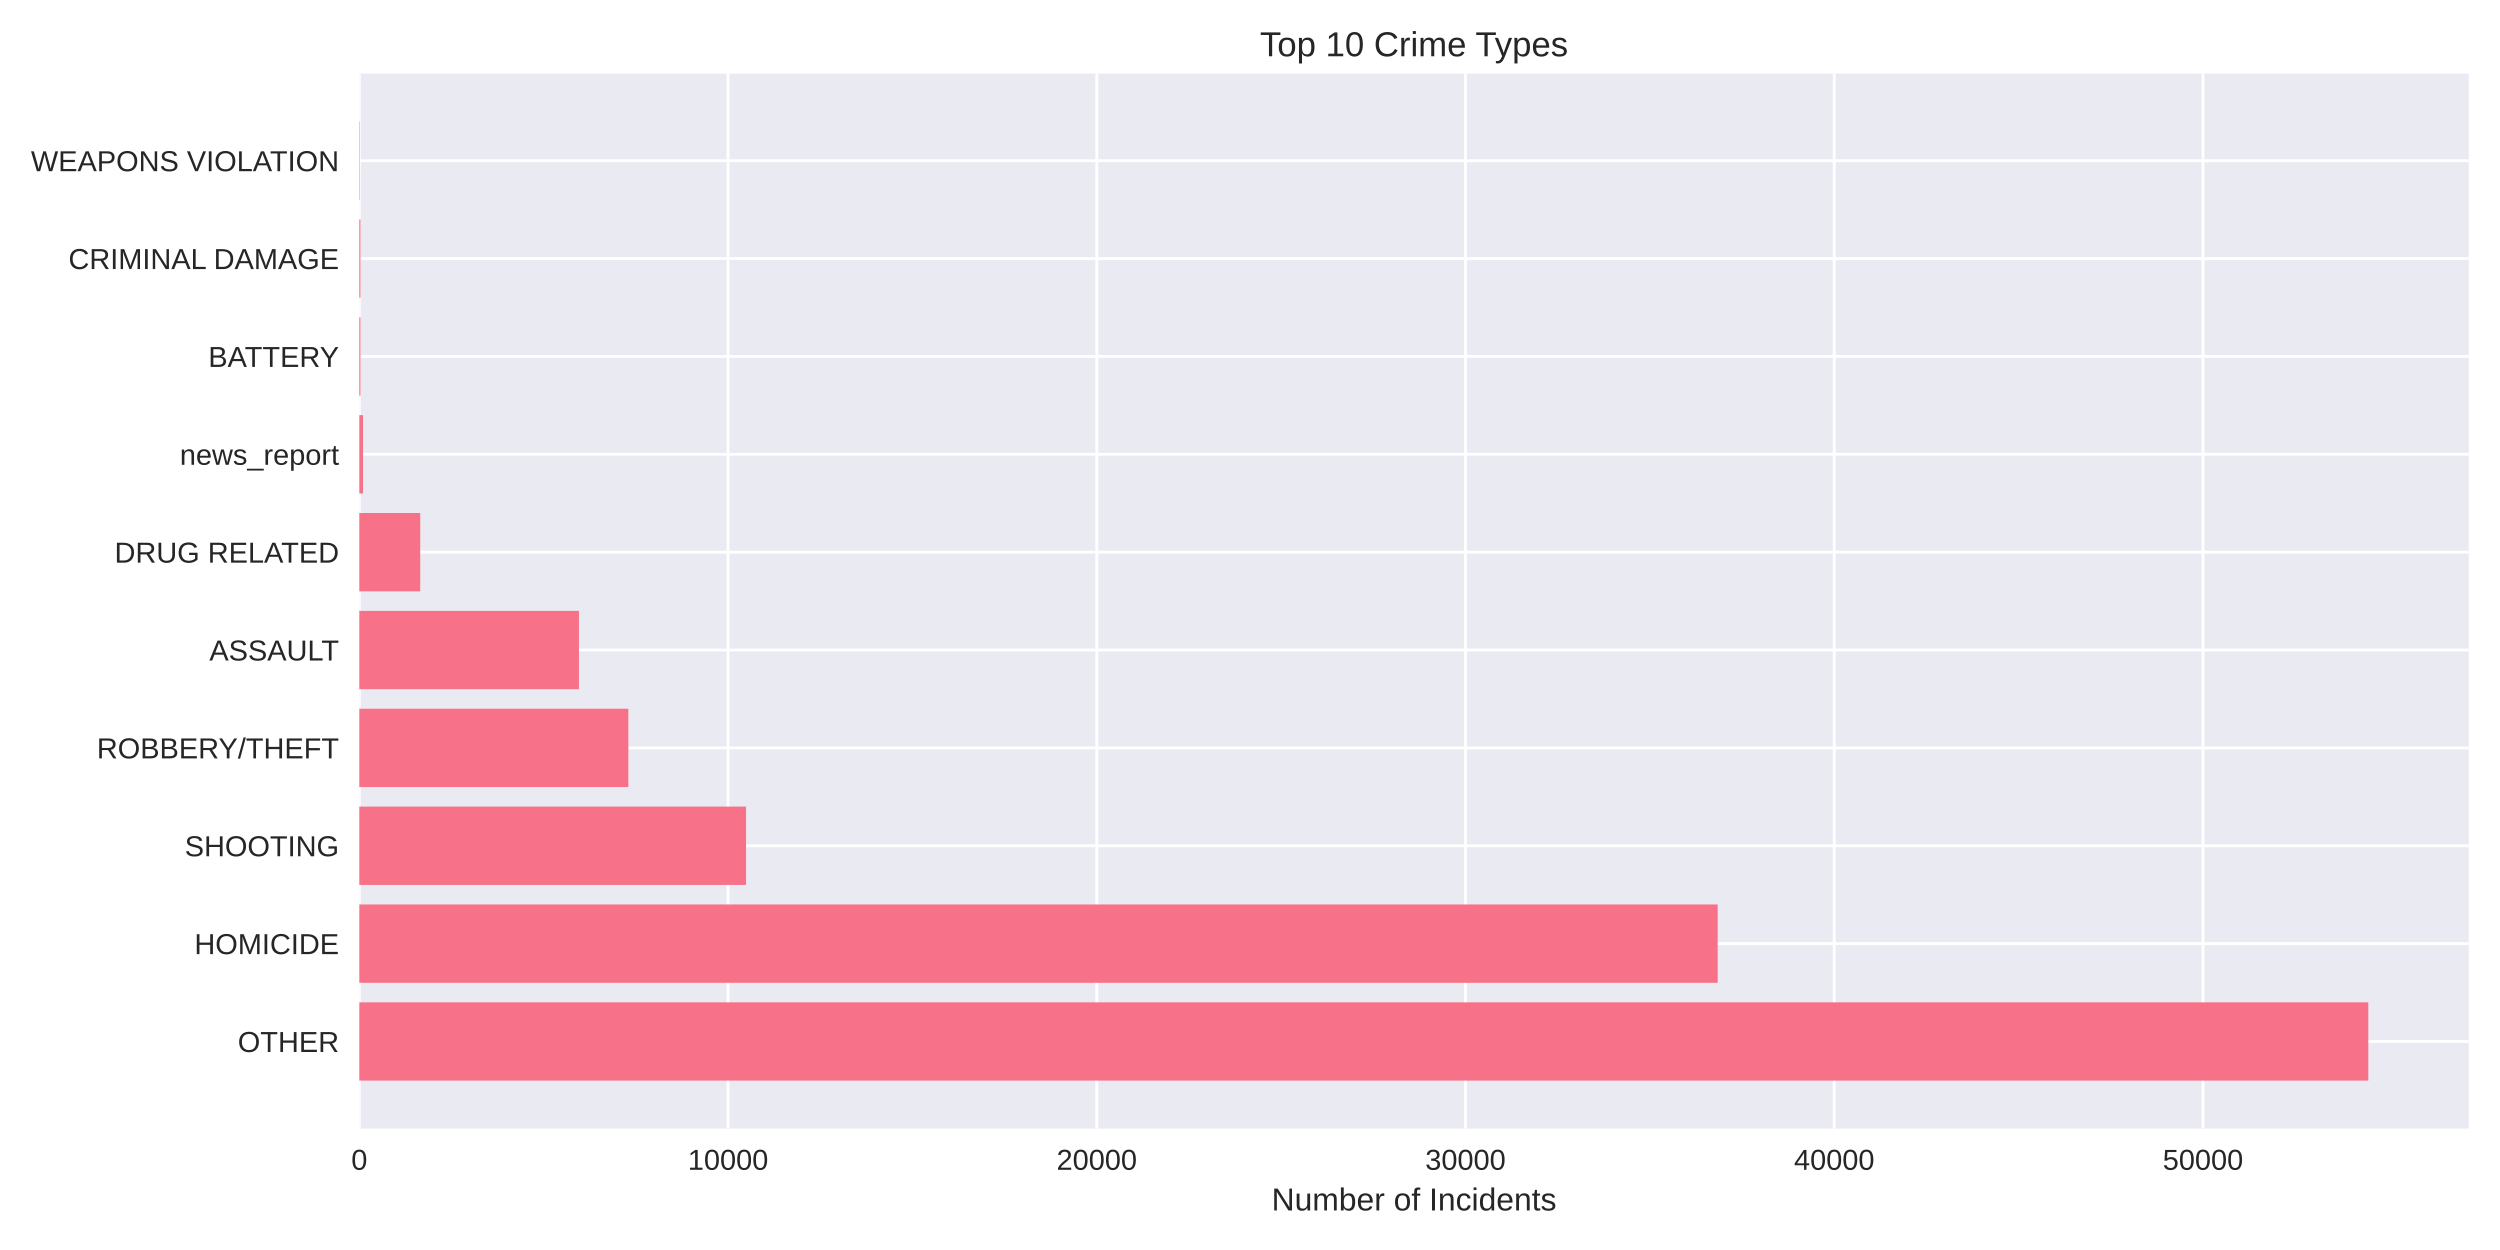
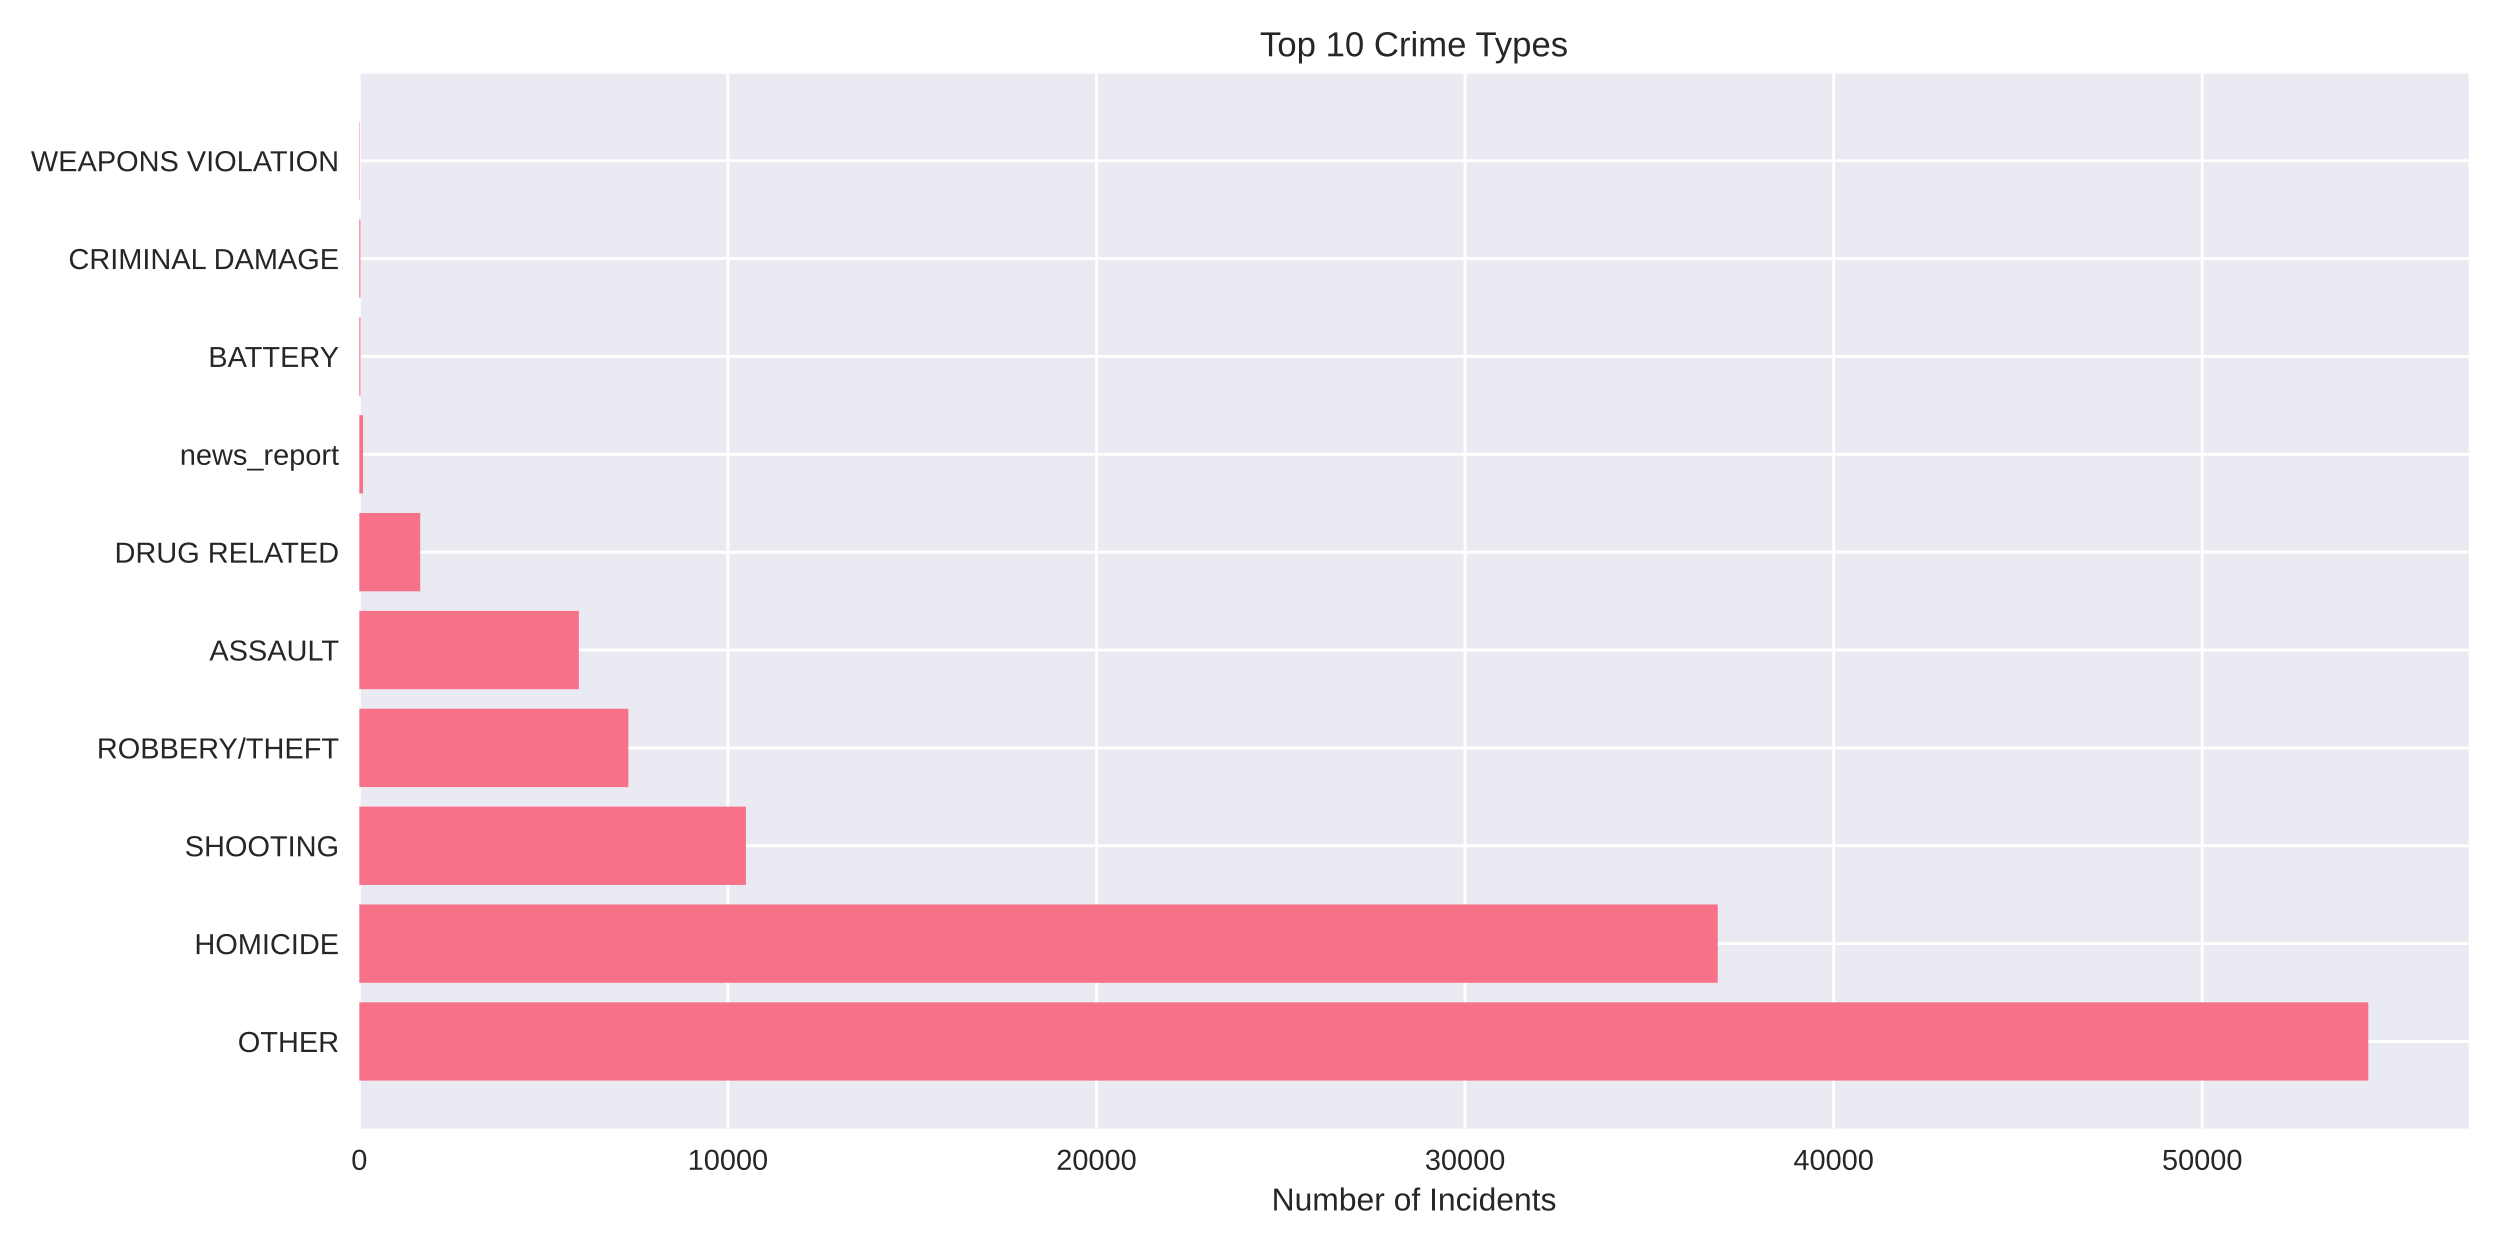
<svg xmlns="http://www.w3.org/2000/svg" width="864pt" height="432pt" viewBox="0 0 864 432" version="1.1">
  <defs>
    <style type="text/css">*{stroke-linejoin: round; stroke-linecap: butt}</style>
  </defs>
  <g id="figure_1">
    <g id="patch_1">
      <path d="M 0 432  L 864 432  L 864 0  L 0 0  z " style="fill: #ffffff" />
    </g>
    <g id="axes_1">
      <g id="patch_2">
        <path d="M 124.18 390.04  L 853.2 390.04  L 853.2 25.44  L 124.18 25.44  z " style="fill: #eaeaf2" />
      </g>
      <g id="matplotlib.axis_1">
        <g id="xtick_1">
          <g id="line2d_1">
-             <path d="M 124.18 390.04  L 124.18 25.44  " clip-path="url(#pebdb37c1ff)" style="fill: none; stroke: #ffffff; stroke-linecap: round" />
+             <path d="M 124.18 390.04  L 124.18 25.44  " clip-path="url(#pe5b650bc77)" style="fill: none; stroke: #ffffff; stroke-linecap: round" />
          </g>
          <g id="line2d_2" />
          <g id="text_1">
            <text style="fill: #262626; font: 10px 'Arial', 'Liberation Sans', 'DejaVu Sans', 'Bitstream Vera Sans', sans-serif; text-anchor: middle" x="124.18" y="404.287" transform="rotate(-0 124.18 404.2869)">0</text>
          </g>
        </g>
        <g id="xtick_2">
          <g id="line2d_3">
-             <path d="M 251.613 390.04  L 251.613 25.44  " clip-path="url(#pebdb37c1ff)" style="fill: none; stroke: #ffffff; stroke-linecap: round" />
+             <path d="M 251.561 390.04  L 251.561 25.44  " clip-path="url(#pe5b650bc77)" style="fill: none; stroke: #ffffff; stroke-linecap: round" />
          </g>
          <g id="line2d_4" />
          <g id="text_2">
-             <text style="fill: #262626; font: 10px 'Arial', 'Liberation Sans', 'DejaVu Sans', 'Bitstream Vera Sans', sans-serif; text-anchor: middle" x="251.613" y="404.287" transform="rotate(-0 251.6128 404.2869)">10000</text>
+             <text style="fill: #262626; font: 10px 'Arial', 'Liberation Sans', 'DejaVu Sans', 'Bitstream Vera Sans', sans-serif; text-anchor: middle" x="251.561" y="404.287" transform="rotate(-0 251.5613 404.2869)">10000</text>
          </g>
        </g>
        <g id="xtick_3">
          <g id="line2d_5">
-             <path d="M 379.046 390.04  L 379.046 25.44  " clip-path="url(#pebdb37c1ff)" style="fill: none; stroke: #ffffff; stroke-linecap: round" />
+             <path d="M 378.943 390.04  L 378.943 25.44  " clip-path="url(#pe5b650bc77)" style="fill: none; stroke: #ffffff; stroke-linecap: round" />
          </g>
          <g id="line2d_6" />
          <g id="text_3">
-             <text style="fill: #262626; font: 10px 'Arial', 'Liberation Sans', 'DejaVu Sans', 'Bitstream Vera Sans', sans-serif; text-anchor: middle" x="379.046" y="404.287" transform="rotate(-0 379.0456 404.2869)">20000</text>
+             <text style="fill: #262626; font: 10px 'Arial', 'Liberation Sans', 'DejaVu Sans', 'Bitstream Vera Sans', sans-serif; text-anchor: middle" x="378.943" y="404.287" transform="rotate(-0 378.9427 404.2869)">20000</text>
          </g>
        </g>
        <g id="xtick_4">
          <g id="line2d_7">
-             <path d="M 506.478 390.04  L 506.478 25.44  " clip-path="url(#pebdb37c1ff)" style="fill: none; stroke: #ffffff; stroke-linecap: round" />
+             <path d="M 506.324 390.04  L 506.324 25.44  " clip-path="url(#pe5b650bc77)" style="fill: none; stroke: #ffffff; stroke-linecap: round" />
          </g>
          <g id="line2d_8" />
          <g id="text_4">
-             <text style="fill: #262626; font: 10px 'Arial', 'Liberation Sans', 'DejaVu Sans', 'Bitstream Vera Sans', sans-serif; text-anchor: middle" x="506.478" y="404.287" transform="rotate(-0 506.4783 404.2869)">30000</text>
+             <text style="fill: #262626; font: 10px 'Arial', 'Liberation Sans', 'DejaVu Sans', 'Bitstream Vera Sans', sans-serif; text-anchor: middle" x="506.324" y="404.287" transform="rotate(-0 506.324 404.2869)">30000</text>
          </g>
        </g>
        <g id="xtick_5">
          <g id="line2d_9">
-             <path d="M 633.911 390.04  L 633.911 25.44  " clip-path="url(#pebdb37c1ff)" style="fill: none; stroke: #ffffff; stroke-linecap: round" />
+             <path d="M 633.705 390.04  L 633.705 25.44  " clip-path="url(#pe5b650bc77)" style="fill: none; stroke: #ffffff; stroke-linecap: round" />
          </g>
          <g id="line2d_10" />
          <g id="text_5">
-             <text style="fill: #262626; font: 10px 'Arial', 'Liberation Sans', 'DejaVu Sans', 'Bitstream Vera Sans', sans-serif; text-anchor: middle" x="633.911" y="404.287" transform="rotate(-0 633.9111 404.2869)">40000</text>
+             <text style="fill: #262626; font: 10px 'Arial', 'Liberation Sans', 'DejaVu Sans', 'Bitstream Vera Sans', sans-serif; text-anchor: middle" x="633.705" y="404.287" transform="rotate(-0 633.7054 404.2869)">40000</text>
          </g>
        </g>
        <g id="xtick_6">
          <g id="line2d_11">
-             <path d="M 761.344 390.04  L 761.344 25.44  " clip-path="url(#pebdb37c1ff)" style="fill: none; stroke: #ffffff; stroke-linecap: round" />
+             <path d="M 761.087 390.04  L 761.087 25.44  " clip-path="url(#pe5b650bc77)" style="fill: none; stroke: #ffffff; stroke-linecap: round" />
          </g>
          <g id="line2d_12" />
          <g id="text_6">
-             <text style="fill: #262626; font: 10px 'Arial', 'Liberation Sans', 'DejaVu Sans', 'Bitstream Vera Sans', sans-serif; text-anchor: middle" x="761.344" y="404.287" transform="rotate(-0 761.3439 404.2869)">50000</text>
+             <text style="fill: #262626; font: 10px 'Arial', 'Liberation Sans', 'DejaVu Sans', 'Bitstream Vera Sans', sans-serif; text-anchor: middle" x="761.087" y="404.287" transform="rotate(-0 761.0867 404.2869)">50000</text>
          </g>
        </g>
        <g id="text_7">
          <text style="fill: #262626; font: 11px 'Arial', 'Liberation Sans', 'DejaVu Sans', 'Bitstream Vera Sans', sans-serif; text-anchor: middle" x="488.69" y="418.333" transform="rotate(-0 488.69 418.3334)">Number of Incidents</text>
        </g>
      </g>
      <g id="matplotlib.axis_2">
        <g id="ytick_1">
          <g id="line2d_13">
-             <path d="M 124.18 359.939  L 853.2 359.939  " clip-path="url(#pebdb37c1ff)" style="fill: none; stroke: #ffffff; stroke-linecap: round" />
+             <path d="M 124.18 359.939  L 853.2 359.939  " clip-path="url(#pe5b650bc77)" style="fill: none; stroke: #ffffff; stroke-linecap: round" />
          </g>
          <g id="line2d_14" />
          <g id="text_8">
            <text style="fill: #262626; font: 10px 'Arial', 'Liberation Sans', 'DejaVu Sans', 'Bitstream Vera Sans', sans-serif; text-anchor: end" x="117.18" y="363.562" transform="rotate(-0 117.18 363.562)">OTHER</text>
          </g>
        </g>
        <g id="ytick_2">
          <g id="line2d_15">
-             <path d="M 124.18 326.117  L 853.2 326.117  " clip-path="url(#pebdb37c1ff)" style="fill: none; stroke: #ffffff; stroke-linecap: round" />
+             <path d="M 124.18 326.117  L 853.2 326.117  " clip-path="url(#pe5b650bc77)" style="fill: none; stroke: #ffffff; stroke-linecap: round" />
          </g>
          <g id="line2d_16" />
          <g id="text_9">
            <text style="fill: #262626; font: 10px 'Arial', 'Liberation Sans', 'DejaVu Sans', 'Bitstream Vera Sans', sans-serif; text-anchor: end" x="117.18" y="329.74" transform="rotate(-0 117.18 329.7401)">HOMICIDE</text>
          </g>
        </g>
        <g id="ytick_3">
          <g id="line2d_17">
-             <path d="M 124.18 292.295  L 853.2 292.295  " clip-path="url(#pebdb37c1ff)" style="fill: none; stroke: #ffffff; stroke-linecap: round" />
+             <path d="M 124.18 292.295  L 853.2 292.295  " clip-path="url(#pe5b650bc77)" style="fill: none; stroke: #ffffff; stroke-linecap: round" />
          </g>
          <g id="line2d_18" />
          <g id="text_10">
            <text style="fill: #262626; font: 10px 'Arial', 'Liberation Sans', 'DejaVu Sans', 'Bitstream Vera Sans', sans-serif; text-anchor: end" x="117.18" y="295.918" transform="rotate(-0 117.18 295.9182)">SHOOTING</text>
          </g>
        </g>
        <g id="ytick_4">
          <g id="line2d_19">
-             <path d="M 124.18 258.473  L 853.2 258.473  " clip-path="url(#pebdb37c1ff)" style="fill: none; stroke: #ffffff; stroke-linecap: round" />
+             <path d="M 124.18 258.473  L 853.2 258.473  " clip-path="url(#pe5b650bc77)" style="fill: none; stroke: #ffffff; stroke-linecap: round" />
          </g>
          <g id="line2d_20" />
          <g id="text_11">
            <text style="fill: #262626; font: 10px 'Arial', 'Liberation Sans', 'DejaVu Sans', 'Bitstream Vera Sans', sans-serif; text-anchor: end" x="117.18" y="262.096" transform="rotate(-0 117.18 262.0963)">ROBBERY/THEFT</text>
          </g>
        </g>
        <g id="ytick_5">
          <g id="line2d_21">
-             <path d="M 124.18 224.651  L 853.2 224.651  " clip-path="url(#pebdb37c1ff)" style="fill: none; stroke: #ffffff; stroke-linecap: round" />
+             <path d="M 124.18 224.651  L 853.2 224.651  " clip-path="url(#pe5b650bc77)" style="fill: none; stroke: #ffffff; stroke-linecap: round" />
          </g>
          <g id="line2d_22" />
          <g id="text_12">
            <text style="fill: #262626; font: 10px 'Arial', 'Liberation Sans', 'DejaVu Sans', 'Bitstream Vera Sans', sans-serif; text-anchor: end" x="117.18" y="228.274" transform="rotate(-0 117.18 228.2744)">ASSAULT</text>
          </g>
        </g>
        <g id="ytick_6">
          <g id="line2d_23">
-             <path d="M 124.18 190.829  L 853.2 190.829  " clip-path="url(#pebdb37c1ff)" style="fill: none; stroke: #ffffff; stroke-linecap: round" />
+             <path d="M 124.18 190.829  L 853.2 190.829  " clip-path="url(#pe5b650bc77)" style="fill: none; stroke: #ffffff; stroke-linecap: round" />
          </g>
          <g id="line2d_24" />
          <g id="text_13">
            <text style="fill: #262626; font: 10px 'Arial', 'Liberation Sans', 'DejaVu Sans', 'Bitstream Vera Sans', sans-serif; text-anchor: end" x="117.18" y="194.452" transform="rotate(-0 117.18 194.4525)">DRUG RELATED</text>
          </g>
        </g>
        <g id="ytick_7">
          <g id="line2d_25">
-             <path d="M 124.18 157.007  L 853.2 157.007  " clip-path="url(#pebdb37c1ff)" style="fill: none; stroke: #ffffff; stroke-linecap: round" />
+             <path d="M 124.18 157.007  L 853.2 157.007  " clip-path="url(#pe5b650bc77)" style="fill: none; stroke: #ffffff; stroke-linecap: round" />
          </g>
          <g id="line2d_26" />
          <g id="text_14">
            <text style="fill: #262626; font: 10px 'Arial', 'Liberation Sans', 'DejaVu Sans', 'Bitstream Vera Sans', sans-serif; text-anchor: end" x="117.18" y="160.631" transform="rotate(-0 117.18 160.6306)">news_report</text>
          </g>
        </g>
        <g id="ytick_8">
          <g id="line2d_27">
-             <path d="M 124.18 123.185  L 853.2 123.185  " clip-path="url(#pebdb37c1ff)" style="fill: none; stroke: #ffffff; stroke-linecap: round" />
+             <path d="M 124.18 123.185  L 853.2 123.185  " clip-path="url(#pe5b650bc77)" style="fill: none; stroke: #ffffff; stroke-linecap: round" />
          </g>
          <g id="line2d_28" />
          <g id="text_15">
            <text style="fill: #262626; font: 10px 'Arial', 'Liberation Sans', 'DejaVu Sans', 'Bitstream Vera Sans', sans-serif; text-anchor: end" x="117.18" y="126.809" transform="rotate(-0 117.18 126.8087)">BATTERY</text>
          </g>
        </g>
        <g id="ytick_9">
          <g id="line2d_29">
-             <path d="M 124.18 89.363  L 853.2 89.363  " clip-path="url(#pebdb37c1ff)" style="fill: none; stroke: #ffffff; stroke-linecap: round" />
+             <path d="M 124.18 89.363  L 853.2 89.363  " clip-path="url(#pe5b650bc77)" style="fill: none; stroke: #ffffff; stroke-linecap: round" />
          </g>
          <g id="line2d_30" />
          <g id="text_16">
            <text style="fill: #262626; font: 10px 'Arial', 'Liberation Sans', 'DejaVu Sans', 'Bitstream Vera Sans', sans-serif; text-anchor: end" x="117.18" y="92.987" transform="rotate(-0 117.18 92.98681)">CRIMINAL DAMAGE</text>
          </g>
        </g>
        <g id="ytick_10">
          <g id="line2d_31">
-             <path d="M 124.18 55.541  L 853.2 55.541  " clip-path="url(#pebdb37c1ff)" style="fill: none; stroke: #ffffff; stroke-linecap: round" />
+             <path d="M 124.18 55.541  L 853.2 55.541  " clip-path="url(#pe5b650bc77)" style="fill: none; stroke: #ffffff; stroke-linecap: round" />
          </g>
          <g id="line2d_32" />
          <g id="text_17">
            <text style="fill: #262626; font: 10px 'Arial', 'Liberation Sans', 'DejaVu Sans', 'Bitstream Vera Sans', sans-serif; text-anchor: end" x="117.18" y="59.165" transform="rotate(-0 117.18 59.16492)">WEAPONS VIOLATION</text>
          </g>
        </g>
      </g>
      <g id="patch_3">
-         <path d="M 124.18 373.467  L 818.485 373.467  L 818.485 346.41  L 124.18 346.41  z " clip-path="url(#pebdb37c1ff)" style="fill: #f77189" />
+         <path d="M 124.18 373.467  L 818.485 373.467  L 818.485 346.41  L 124.18 346.41  z " clip-path="url(#pe5b650bc77)" style="fill: #f77189" />
      </g>
      <g id="patch_4">
-         <path d="M 124.18 339.645  L 593.63 339.645  L 593.63 312.588  L 124.18 312.588  z " clip-path="url(#pebdb37c1ff)" style="fill: #f77189" />
+         <path d="M 124.18 339.645  L 593.657 339.645  L 593.657 312.588  L 124.18 312.588  z " clip-path="url(#pe5b650bc77)" style="fill: #f77189" />
      </g>
      <g id="patch_5">
-         <path d="M 124.18 305.823  L 257.832 305.823  L 257.832 278.766  L 124.18 278.766  z " clip-path="url(#pebdb37c1ff)" style="fill: #f77189" />
+         <path d="M 124.18 305.823  L 257.79 305.823  L 257.79 278.766  L 124.18 278.766  z " clip-path="url(#pe5b650bc77)" style="fill: #f77189" />
      </g>
      <g id="patch_6">
-         <path d="M 124.18 272.002  L 217.155 272.002  L 217.155 244.944  L 124.18 244.944  z " clip-path="url(#pebdb37c1ff)" style="fill: #f77189" />
+         <path d="M 124.18 272.002  L 217.168 272.002  L 217.168 244.944  L 124.18 244.944  z " clip-path="url(#pe5b650bc77)" style="fill: #f77189" />
      </g>
      <g id="patch_7">
-         <path d="M 124.18 238.18  L 200.079 238.18  L 200.079 211.122  L 124.18 211.122  z " clip-path="url(#pebdb37c1ff)" style="fill: #f77189" />
+         <path d="M 124.18 238.18  L 200.048 238.18  L 200.048 211.122  L 124.18 211.122  z " clip-path="url(#pe5b650bc77)" style="fill: #f77189" />
      </g>
      <g id="patch_8">
-         <path d="M 124.18 204.358  L 145.232 204.358  L 145.232 177.3  L 124.18 177.3  z " clip-path="url(#pebdb37c1ff)" style="fill: #f77189" />
+         <path d="M 124.18 204.358  L 145.223 204.358  L 145.223 177.3  L 124.18 177.3  z " clip-path="url(#pe5b650bc77)" style="fill: #f77189" />
      </g>
      <g id="patch_9">
-         <path d="M 124.18 170.536  L 125.454 170.536  L 125.454 143.478  L 124.18 143.478  z " clip-path="url(#pebdb37c1ff)" style="fill: #f77189" />
+         <path d="M 124.18 170.536  L 125.454 170.536  L 125.454 143.478  L 124.18 143.478  z " clip-path="url(#pe5b650bc77)" style="fill: #f77189" />
      </g>
      <g id="patch_10">
-         <path d="M 124.18 136.714  L 124.575 136.714  L 124.575 109.657  L 124.18 109.657  z " clip-path="url(#pebdb37c1ff)" style="fill: #f77189" />
+         <path d="M 124.18 136.714  L 124.575 136.714  L 124.575 109.657  L 124.18 109.657  z " clip-path="url(#pe5b650bc77)" style="fill: #f77189" />
      </g>
      <g id="patch_11">
-         <path d="M 124.18 102.892  L 124.575 102.892  L 124.575 75.835  L 124.18 75.835  z " clip-path="url(#pebdb37c1ff)" style="fill: #f77189" />
+         <path d="M 124.18 102.892  L 124.575 102.892  L 124.575 75.835  L 124.18 75.835  z " clip-path="url(#pe5b650bc77)" style="fill: #f77189" />
      </g>
      <g id="patch_12">
-         <path d="M 124.18 69.07  L 124.32 69.07  L 124.32 42.013  L 124.18 42.013  z " clip-path="url(#pebdb37c1ff)" style="fill: #f77189" />
+         <path d="M 124.18 69.07  L 124.32 69.07  L 124.32 42.013  L 124.18 42.013  z " clip-path="url(#pe5b650bc77)" style="fill: #f77189" />
      </g>
      <g id="patch_13">
        <path d="M 124.18 390.04  L 124.18 25.44  " style="fill: none" />
      </g>
      <g id="patch_14">
        <path d="M 853.2 390.04  L 853.2 25.44  " style="fill: none" />
      </g>
      <g id="patch_15">
        <path d="M 124.18 390.04  L 853.2 390.04  " style="fill: none" />
      </g>
      <g id="patch_16">
        <path d="M 124.18 25.44  L 853.2 25.44  " style="fill: none" />
      </g>
      <g id="text_18">
        <text style="fill: #262626; font: 12px 'Arial', 'Liberation Sans', 'DejaVu Sans', 'Bitstream Vera Sans', sans-serif; text-anchor: middle" x="488.69" y="19.44" transform="rotate(-0 488.69 19.44)">Top 10 Crime Types</text>
      </g>
    </g>
  </g>
  <defs>
-     <clipPath id="pebdb37c1ff">
+     <clipPath id="pe5b650bc77">
      <rect x="124.18" y="25.44" width="729.02" height="364.6" />
    </clipPath>
  </defs>
</svg>
